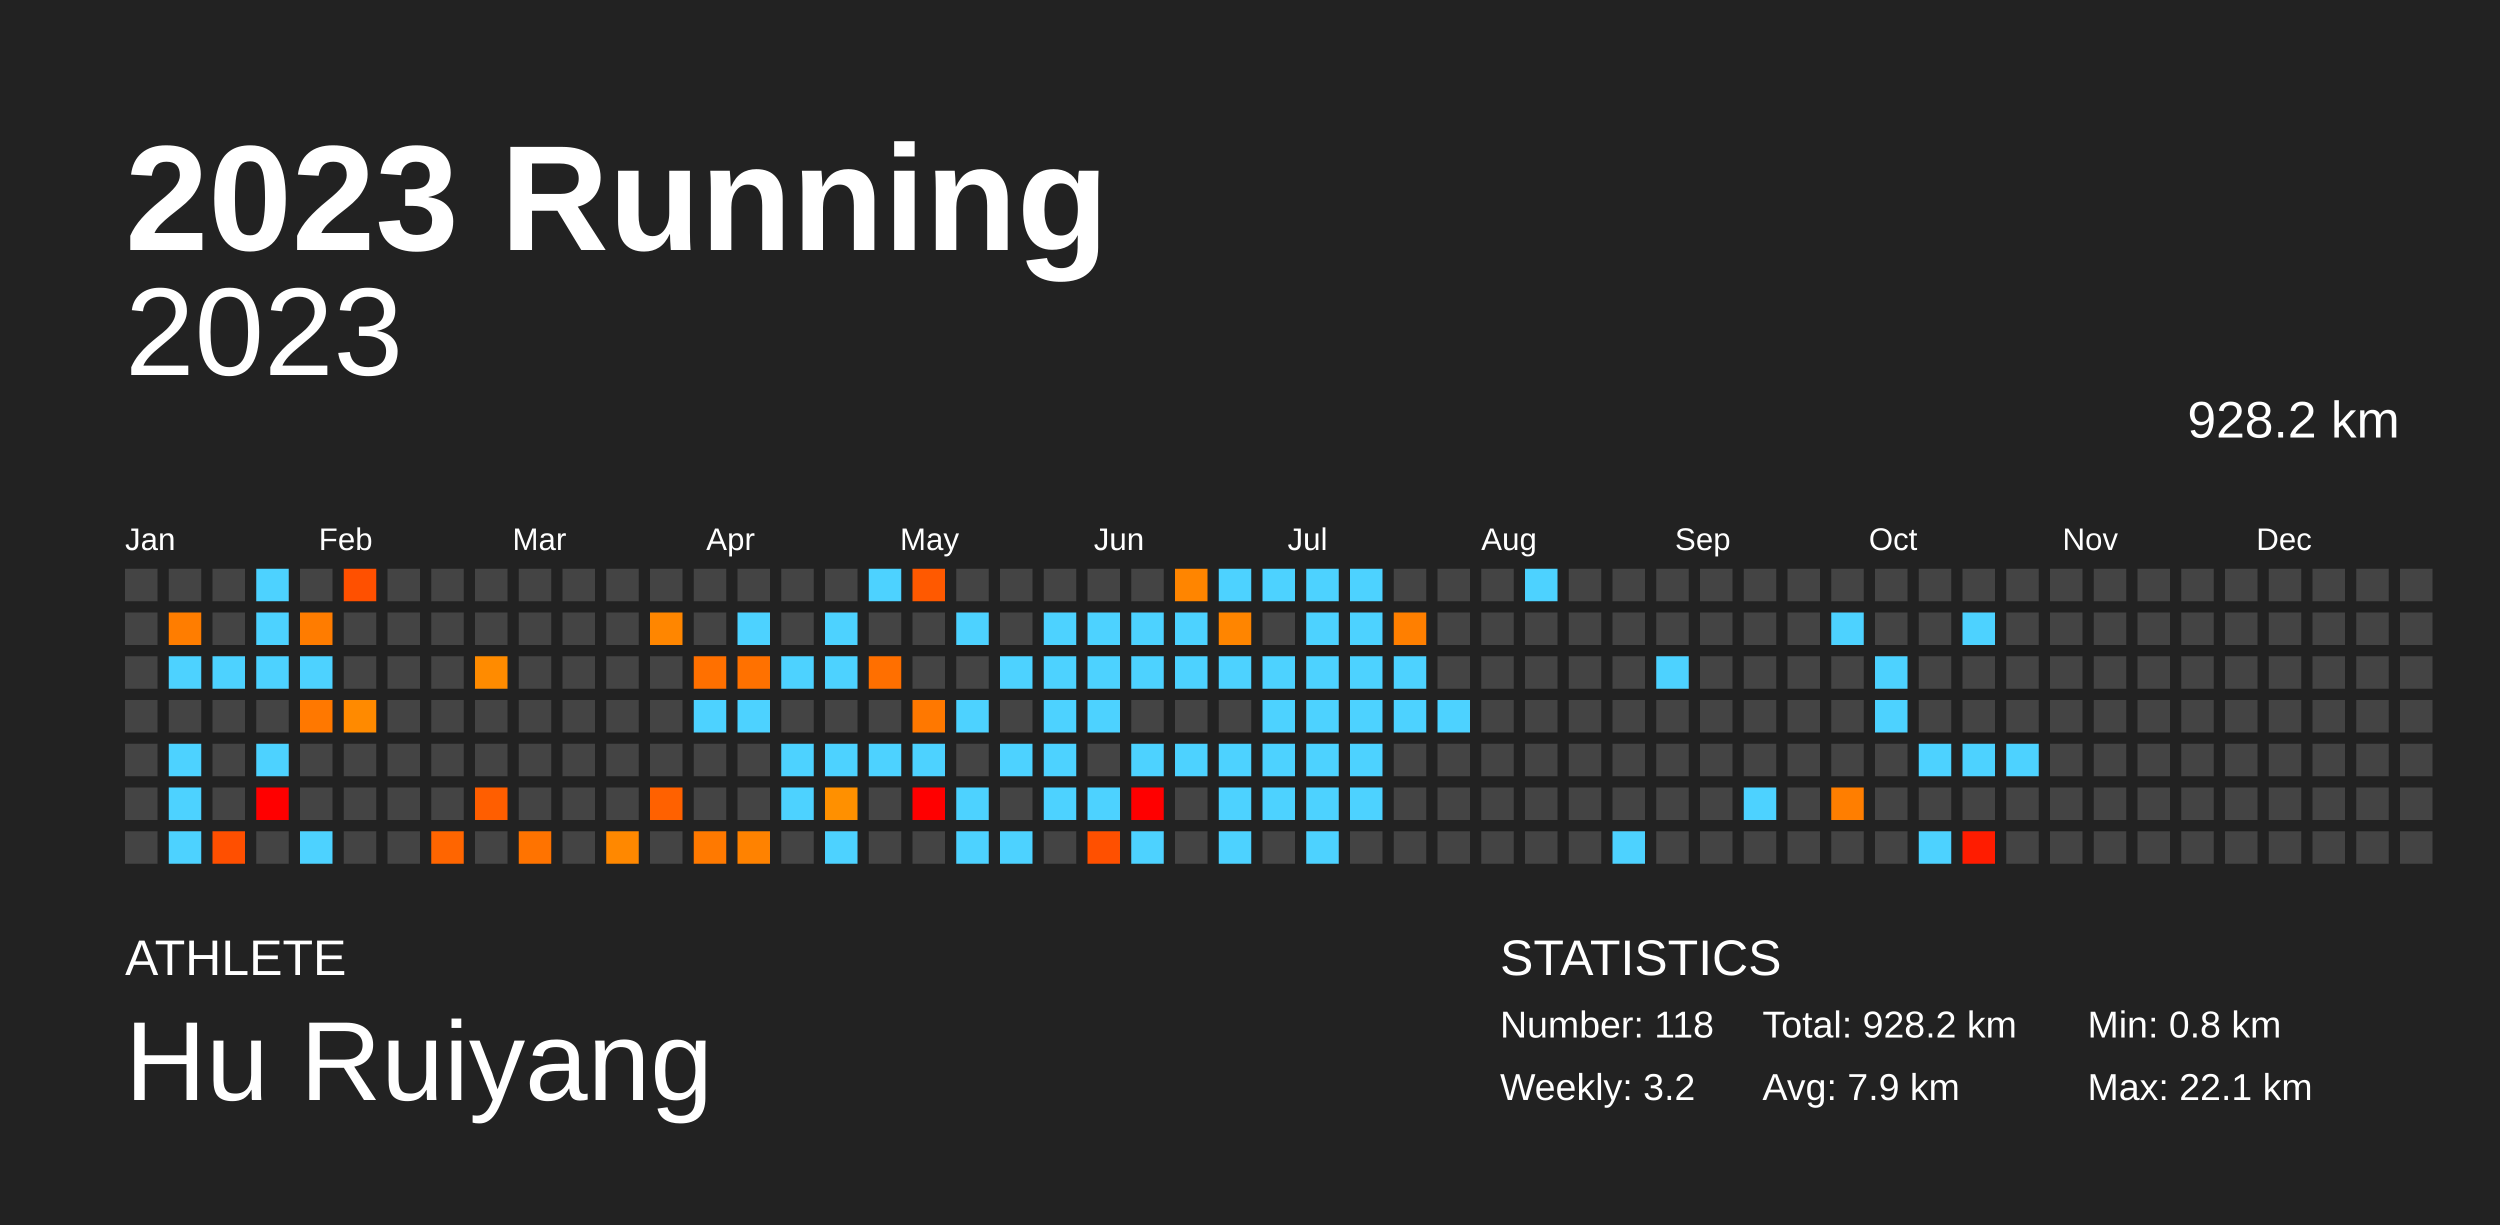
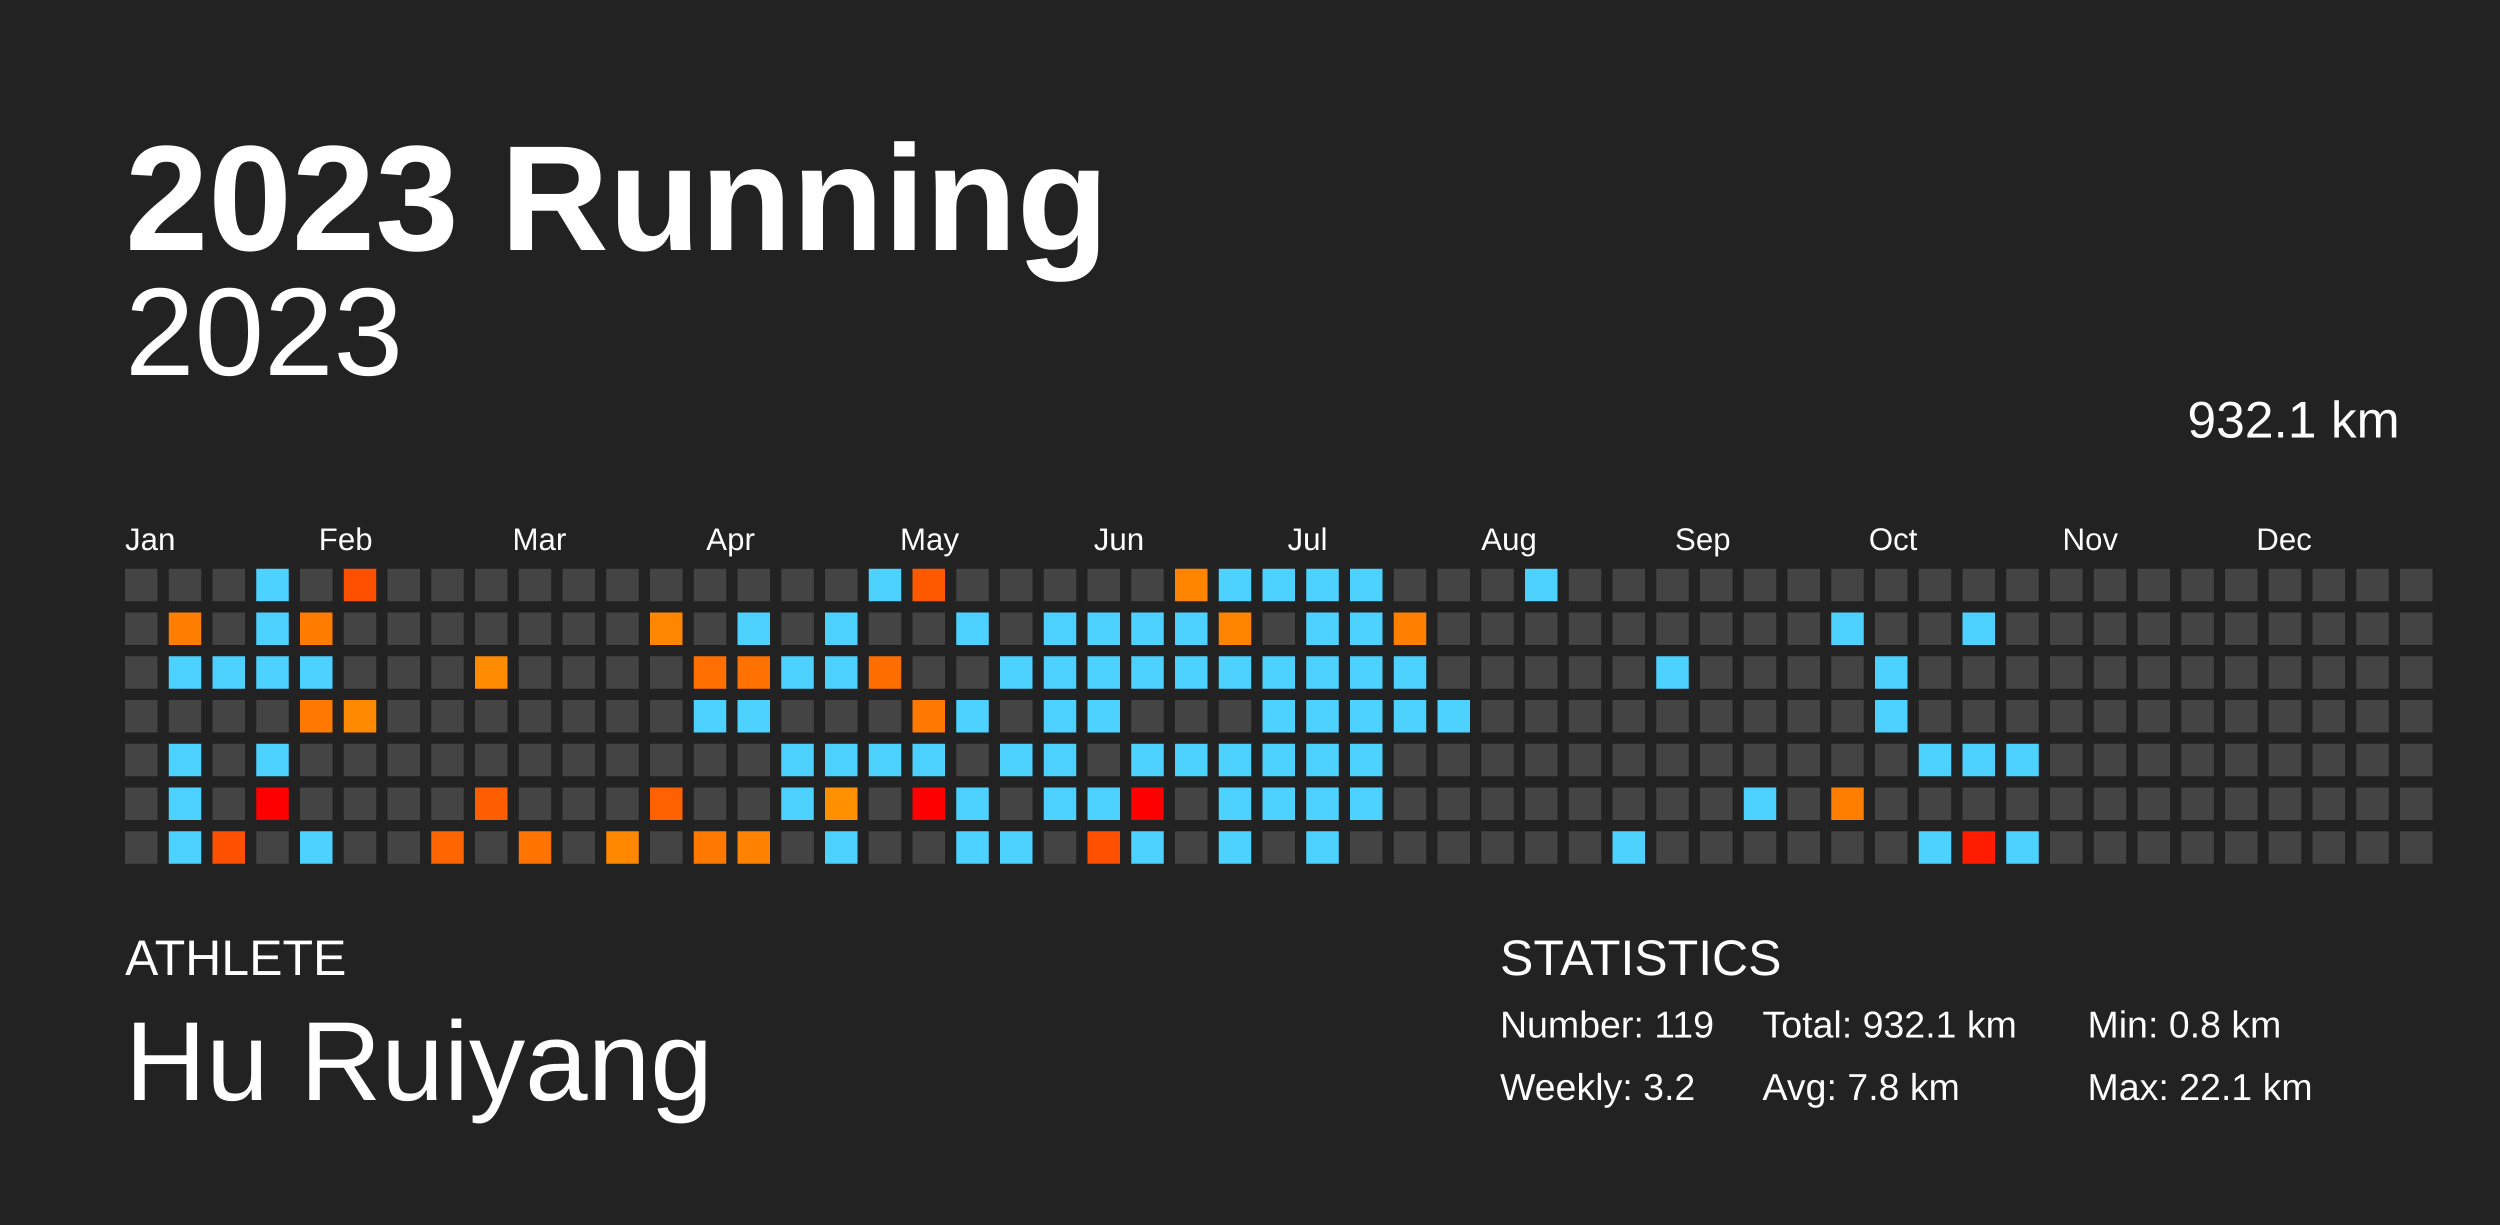
<svg xmlns="http://www.w3.org/2000/svg" baseProfile="full" height="98mm" version="1.1" viewBox="0,0,200,98" width="200mm">
  <defs />
  <rect fill="#222222" height="98" width="200" x="0" y="0" />
  <text fill="#FFFFFF" style="font-size:12px; font-family:Arial; font-weight:bold;" x="10" y="20">2023 Running</text>
  <text fill="#FFFFFF" style="font-size:4px; font-family:Arial" x="10" y="78">ATHLETE</text>
  <text fill="#FFFFFF" style="font-size:9px; font-family:Arial" x="10" y="88">Hu Ruiyang</text>
  <text fill="#FFFFFF" style="font-size:4px; font-family:Arial" x="120" y="78">STATISTICS</text>
-   <text fill="#FFFFFF" style="font-size:3px; font-family:Arial" x="120" y="83">Number: 118</text>
+   <text fill="#FFFFFF" style="font-size:3px; font-family:Arial" x="120" y="83">Number: 119</text>
  <text fill="#FFFFFF" style="font-size:3px; font-family:Arial" x="120" y="88">Weekly: 3.2</text>
-   <text fill="#FFFFFF" style="font-size:3px; font-family:Arial" x="141" y="83">Total: 928.2 km</text>
-   <text fill="#FFFFFF" style="font-size:3px; font-family:Arial" x="141" y="88">Avg: 7.9 km</text>
+   <text fill="#FFFFFF" style="font-size:3px; font-family:Arial" x="141" y="83">Total: 932.1 km</text>
+   <text fill="#FFFFFF" style="font-size:3px; font-family:Arial" x="141" y="88">Avg: 7.8 km</text>
  <text fill="#FFFFFF" style="font-size:3px; font-family:Arial" x="167" y="83">Min: 0.8 km</text>
  <text fill="#FFFFFF" style="font-size:3px; font-family:Arial" x="167" y="88">Max: 22.1 km</text>
  <text alignment-baseline="hanging" fill="#FFFFFF" style="font-size:10.0px; font-family:Arial;" x="10" y="30">2023</text>
-   <text alignment-baseline="hanging" fill="#FFFFFF" style="font-size:4.125px; font-family:Arial;" x="175" y="35">928.2 km</text>
+   <text alignment-baseline="hanging" fill="#FFFFFF" style="font-size:4.125px; font-family:Arial;" x="175" y="35">932.1 km</text>
  <text fill="#FFFFFF" style="font-size:2.5px; font-family:Arial" x="10.0" y="44">Jan</text>
  <text fill="#FFFFFF" style="font-size:2.5px; font-family:Arial" x="25.5" y="44">Feb</text>
  <text fill="#FFFFFF" style="font-size:2.5px; font-family:Arial" x="41.0" y="44">Mar</text>
  <text fill="#FFFFFF" style="font-size:2.5px; font-family:Arial" x="56.5" y="44">Apr</text>
  <text fill="#FFFFFF" style="font-size:2.5px; font-family:Arial" x="72.0" y="44">May</text>
  <text fill="#FFFFFF" style="font-size:2.5px; font-family:Arial" x="87.5" y="44">Jun</text>
  <text fill="#FFFFFF" style="font-size:2.5px; font-family:Arial" x="103.0" y="44">Jul</text>
  <text fill="#FFFFFF" style="font-size:2.5px; font-family:Arial" x="118.5" y="44">Aug</text>
  <text fill="#FFFFFF" style="font-size:2.5px; font-family:Arial" x="134.0" y="44">Sep</text>
  <text fill="#FFFFFF" style="font-size:2.5px; font-family:Arial" x="149.5" y="44">Oct</text>
  <text fill="#FFFFFF" style="font-size:2.5px; font-family:Arial" x="165.0" y="44">Nov</text>
  <text fill="#FFFFFF" style="font-size:2.5px; font-family:Arial" x="180.5" y="44">Dec</text>
  <rect fill="#444444" height="2.6" width="2.6" x="10.0" y="45.5" />
  <rect fill="#444444" height="2.6" width="2.6" x="10.0" y="49.0" />
  <rect fill="#444444" height="2.6" width="2.6" x="10.0" y="52.5" />
  <rect fill="#444444" height="2.6" width="2.6" x="10.0" y="56.0" />
  <rect fill="#444444" height="2.6" width="2.6" x="10.0" y="59.5" />
  <rect fill="#444444" height="2.6" width="2.6" x="10.0" y="63.0" />
  <rect fill="#444444" height="2.6" width="2.6" x="10.0" y="66.5" />
  <rect fill="#444444" height="2.6" width="2.6" x="13.5" y="45.5" />
  <rect fill="#ff7d00" height="2.6" width="2.6" x="13.5" y="49.0" />
  <rect fill="#4dd2ff" height="2.6" width="2.6" x="13.5" y="52.5" />
  <rect fill="#444444" height="2.6" width="2.6" x="13.5" y="56.0" />
  <rect fill="#4dd2ff" height="2.6" width="2.6" x="13.5" y="59.5" />
  <rect fill="#4dd2ff" height="2.6" width="2.6" x="13.5" y="63.0" />
  <rect fill="#4dd2ff" height="2.6" width="2.6" x="13.5" y="66.5" />
  <rect fill="#444444" height="2.6" width="2.6" x="17.0" y="45.5" />
  <rect fill="#444444" height="2.6" width="2.6" x="17.0" y="49.0" />
  <rect fill="#4dd2ff" height="2.6" width="2.6" x="17.0" y="52.5" />
  <rect fill="#444444" height="2.6" width="2.6" x="17.0" y="56.0" />
  <rect fill="#444444" height="2.6" width="2.6" x="17.0" y="59.5" />
  <rect fill="#444444" height="2.6" width="2.6" x="17.0" y="63.0" />
  <rect fill="#ff4f00" height="2.6" width="2.6" x="17.0" y="66.5" />
  <rect fill="#4dd2ff" height="2.6" width="2.6" x="20.5" y="45.5" />
  <rect fill="#4dd2ff" height="2.6" width="2.6" x="20.5" y="49.0" />
  <rect fill="#4dd2ff" height="2.6" width="2.6" x="20.5" y="52.5" />
  <rect fill="#444444" height="2.6" width="2.6" x="20.5" y="56.0" />
  <rect fill="#4dd2ff" height="2.6" width="2.6" x="20.5" y="59.5" />
  <rect fill="red" height="2.6" width="2.6" x="20.5" y="63.0" />
  <rect fill="#444444" height="2.6" width="2.6" x="20.5" y="66.5" />
  <rect fill="#444444" height="2.6" width="2.6" x="24.0" y="45.5" />
  <rect fill="#ff7c00" height="2.6" width="2.6" x="24.0" y="49.0" />
  <rect fill="#4dd2ff" height="2.6" width="2.6" x="24.0" y="52.5" />
  <rect fill="#ff7800" height="2.6" width="2.6" x="24.0" y="56.0" />
  <rect fill="#444444" height="2.6" width="2.6" x="24.0" y="59.5" />
  <rect fill="#444444" height="2.6" width="2.6" x="24.0" y="63.0" />
  <rect fill="#4dd2ff" height="2.6" width="2.6" x="24.0" y="66.5" />
  <rect fill="#ff5000" height="2.6" width="2.6" x="27.5" y="45.5" />
  <rect fill="#444444" height="2.6" width="2.6" x="27.5" y="49.0" />
  <rect fill="#444444" height="2.6" width="2.6" x="27.5" y="52.5" />
  <rect fill="#ff8a00" height="2.6" width="2.6" x="27.5" y="56.0" />
  <rect fill="#444444" height="2.6" width="2.6" x="27.5" y="59.5" />
  <rect fill="#444444" height="2.6" width="2.6" x="27.5" y="63.0" />
  <rect fill="#444444" height="2.6" width="2.6" x="27.5" y="66.5" />
  <rect fill="#444444" height="2.6" width="2.6" x="31.0" y="45.5" />
  <rect fill="#444444" height="2.6" width="2.6" x="31.0" y="49.0" />
  <rect fill="#444444" height="2.6" width="2.6" x="31.0" y="52.5" />
  <rect fill="#444444" height="2.6" width="2.6" x="31.0" y="56.0" />
  <rect fill="#444444" height="2.6" width="2.6" x="31.0" y="59.5" />
  <rect fill="#444444" height="2.6" width="2.6" x="31.0" y="63.0" />
  <rect fill="#444444" height="2.6" width="2.6" x="31.0" y="66.5" />
  <rect fill="#444444" height="2.6" width="2.6" x="34.5" y="45.5" />
  <rect fill="#444444" height="2.6" width="2.6" x="34.5" y="49.0" />
  <rect fill="#444444" height="2.6" width="2.6" x="34.5" y="52.5" />
  <rect fill="#444444" height="2.6" width="2.6" x="34.5" y="56.0" />
  <rect fill="#444444" height="2.6" width="2.6" x="34.5" y="59.5" />
  <rect fill="#444444" height="2.6" width="2.6" x="34.5" y="63.0" />
  <rect fill="#ff6500" height="2.6" width="2.6" x="34.5" y="66.5" />
  <rect fill="#444444" height="2.6" width="2.6" x="38.0" y="45.5" />
  <rect fill="#444444" height="2.6" width="2.6" x="38.0" y="49.0" />
  <rect fill="#ff8b00" height="2.6" width="2.6" x="38.0" y="52.5" />
  <rect fill="#444444" height="2.6" width="2.6" x="38.0" y="56.0" />
  <rect fill="#444444" height="2.6" width="2.6" x="38.0" y="59.5" />
  <rect fill="#ff5e00" height="2.6" width="2.6" x="38.0" y="63.0" />
  <rect fill="#444444" height="2.6" width="2.6" x="38.0" y="66.5" />
  <rect fill="#444444" height="2.6" width="2.6" x="41.5" y="45.5" />
  <rect fill="#444444" height="2.6" width="2.6" x="41.5" y="49.0" />
  <rect fill="#444444" height="2.6" width="2.6" x="41.5" y="52.5" />
  <rect fill="#444444" height="2.6" width="2.6" x="41.5" y="56.0" />
  <rect fill="#444444" height="2.6" width="2.6" x="41.5" y="59.5" />
  <rect fill="#444444" height="2.6" width="2.6" x="41.5" y="63.0" />
  <rect fill="#ff7300" height="2.6" width="2.6" x="41.5" y="66.5" />
  <rect fill="#444444" height="2.6" width="2.6" x="45.0" y="45.5" />
  <rect fill="#444444" height="2.6" width="2.6" x="45.0" y="49.0" />
  <rect fill="#444444" height="2.6" width="2.6" x="45.0" y="52.5" />
  <rect fill="#444444" height="2.6" width="2.6" x="45.0" y="56.0" />
  <rect fill="#444444" height="2.6" width="2.6" x="45.0" y="59.5" />
  <rect fill="#444444" height="2.6" width="2.6" x="45.0" y="63.0" />
  <rect fill="#444444" height="2.6" width="2.6" x="45.0" y="66.5" />
  <rect fill="#444444" height="2.6" width="2.6" x="48.5" y="45.5" />
  <rect fill="#444444" height="2.6" width="2.6" x="48.5" y="49.0" />
  <rect fill="#444444" height="2.6" width="2.6" x="48.5" y="52.5" />
  <rect fill="#444444" height="2.6" width="2.6" x="48.5" y="56.0" />
  <rect fill="#444444" height="2.6" width="2.6" x="48.5" y="59.5" />
  <rect fill="#444444" height="2.6" width="2.6" x="48.5" y="63.0" />
  <rect fill="#ff8800" height="2.6" width="2.6" x="48.5" y="66.5" />
  <rect fill="#444444" height="2.6" width="2.6" x="52.0" y="45.5" />
  <rect fill="#ff8600" height="2.6" width="2.6" x="52.0" y="49.0" />
  <rect fill="#444444" height="2.6" width="2.6" x="52.0" y="52.5" />
  <rect fill="#444444" height="2.6" width="2.6" x="52.0" y="56.0" />
  <rect fill="#444444" height="2.6" width="2.6" x="52.0" y="59.5" />
  <rect fill="#ff6100" height="2.6" width="2.6" x="52.0" y="63.0" />
  <rect fill="#444444" height="2.6" width="2.6" x="52.0" y="66.5" />
  <rect fill="#444444" height="2.6" width="2.6" x="55.5" y="45.5" />
  <rect fill="#444444" height="2.6" width="2.6" x="55.5" y="49.0" />
  <rect fill="#ff7000" height="2.6" width="2.6" x="55.5" y="52.5" />
  <rect fill="#4dd2ff" height="2.6" width="2.6" x="55.5" y="56.0" />
  <rect fill="#444444" height="2.6" width="2.6" x="55.5" y="59.5" />
  <rect fill="#444444" height="2.6" width="2.6" x="55.5" y="63.0" />
  <rect fill="#ff7900" height="2.6" width="2.6" x="55.5" y="66.5" />
  <rect fill="#444444" height="2.6" width="2.6" x="59.0" y="45.5" />
  <rect fill="#4dd2ff" height="2.6" width="2.6" x="59.0" y="49.0" />
  <rect fill="#ff7100" height="2.6" width="2.6" x="59.0" y="52.5" />
  <rect fill="#4dd2ff" height="2.6" width="2.6" x="59.0" y="56.0" />
  <rect fill="#444444" height="2.6" width="2.6" x="59.0" y="59.5" />
  <rect fill="#444444" height="2.6" width="2.6" x="59.0" y="63.0" />
  <rect fill="#ff8200" height="2.6" width="2.6" x="59.0" y="66.5" />
  <rect fill="#444444" height="2.6" width="2.6" x="62.5" y="45.5" />
  <rect fill="#444444" height="2.6" width="2.6" x="62.5" y="49.0" />
  <rect fill="#4dd2ff" height="2.6" width="2.6" x="62.5" y="52.5" />
  <rect fill="#444444" height="2.6" width="2.6" x="62.5" y="56.0" />
  <rect fill="#4dd2ff" height="2.6" width="2.6" x="62.5" y="59.5" />
  <rect fill="#4dd2ff" height="2.6" width="2.6" x="62.5" y="63.0" />
  <rect fill="#444444" height="2.6" width="2.6" x="62.5" y="66.5" />
  <rect fill="#444444" height="2.6" width="2.6" x="66.0" y="45.5" />
  <rect fill="#4dd2ff" height="2.6" width="2.6" x="66.0" y="49.0" />
  <rect fill="#4dd2ff" height="2.6" width="2.6" x="66.0" y="52.5" />
  <rect fill="#444444" height="2.6" width="2.6" x="66.0" y="56.0" />
  <rect fill="#4dd2ff" height="2.6" width="2.6" x="66.0" y="59.5" />
  <rect fill="#ff9000" height="2.6" width="2.6" x="66.0" y="63.0" />
  <rect fill="#4dd2ff" height="2.6" width="2.6" x="66.0" y="66.5" />
  <rect fill="#4dd2ff" height="2.6" width="2.6" x="69.5" y="45.5" />
  <rect fill="#444444" height="2.6" width="2.6" x="69.5" y="49.0" />
  <rect fill="#ff6f00" height="2.6" width="2.6" x="69.5" y="52.5" />
  <rect fill="#444444" height="2.6" width="2.6" x="69.5" y="56.0" />
  <rect fill="#4dd2ff" height="2.6" width="2.6" x="69.5" y="59.5" />
  <rect fill="#444444" height="2.6" width="2.6" x="69.5" y="63.0" />
  <rect fill="#444444" height="2.6" width="2.6" x="69.5" y="66.5" />
  <rect fill="#ff5900" height="2.6" width="2.6" x="73.0" y="45.5" />
  <rect fill="#444444" height="2.6" width="2.6" x="73.0" y="49.0" />
  <rect fill="#444444" height="2.6" width="2.6" x="73.0" y="52.5" />
  <rect fill="#ff7800" height="2.6" width="2.6" x="73.0" y="56.0" />
  <rect fill="#4dd2ff" height="2.6" width="2.6" x="73.0" y="59.5" />
  <rect fill="red" height="2.6" width="2.6" x="73.0" y="63.0" />
  <rect fill="#444444" height="2.6" width="2.6" x="73.0" y="66.5" />
  <rect fill="#444444" height="2.6" width="2.6" x="76.5" y="45.5" />
  <rect fill="#4dd2ff" height="2.6" width="2.6" x="76.5" y="49.0" />
  <rect fill="#444444" height="2.6" width="2.6" x="76.5" y="52.5" />
  <rect fill="#4dd2ff" height="2.6" width="2.6" x="76.5" y="56.0" />
  <rect fill="#444444" height="2.6" width="2.6" x="76.5" y="59.5" />
  <rect fill="#4dd2ff" height="2.6" width="2.6" x="76.5" y="63.0" />
  <rect fill="#4dd2ff" height="2.6" width="2.6" x="76.5" y="66.5" />
  <rect fill="#444444" height="2.6" width="2.6" x="80.0" y="45.5" />
  <rect fill="#444444" height="2.6" width="2.6" x="80.0" y="49.0" />
  <rect fill="#4dd2ff" height="2.6" width="2.6" x="80.0" y="52.5" />
  <rect fill="#444444" height="2.6" width="2.6" x="80.0" y="56.0" />
  <rect fill="#4dd2ff" height="2.6" width="2.6" x="80.0" y="59.5" />
  <rect fill="#444444" height="2.6" width="2.6" x="80.0" y="63.0" />
  <rect fill="#4dd2ff" height="2.6" width="2.6" x="80.0" y="66.5" />
  <rect fill="#444444" height="2.6" width="2.6" x="83.5" y="45.5" />
  <rect fill="#4dd2ff" height="2.6" width="2.6" x="83.5" y="49.0" />
  <rect fill="#4dd2ff" height="2.6" width="2.6" x="83.5" y="52.5" />
  <rect fill="#4dd2ff" height="2.6" width="2.6" x="83.5" y="56.0" />
  <rect fill="#4dd2ff" height="2.6" width="2.6" x="83.5" y="59.5" />
  <rect fill="#4dd2ff" height="2.6" width="2.6" x="83.5" y="63.0" />
  <rect fill="#444444" height="2.6" width="2.6" x="83.5" y="66.5" />
  <rect fill="#444444" height="2.6" width="2.6" x="87.0" y="45.5" />
  <rect fill="#4dd2ff" height="2.6" width="2.6" x="87.0" y="49.0" />
  <rect fill="#4dd2ff" height="2.6" width="2.6" x="87.0" y="52.5" />
  <rect fill="#4dd2ff" height="2.6" width="2.6" x="87.0" y="56.0" />
  <rect fill="#444444" height="2.6" width="2.6" x="87.0" y="59.5" />
  <rect fill="#4dd2ff" height="2.6" width="2.6" x="87.0" y="63.0" />
  <rect fill="#ff5000" height="2.6" width="2.6" x="87.0" y="66.5" />
  <rect fill="#444444" height="2.6" width="2.6" x="90.5" y="45.5" />
  <rect fill="#4dd2ff" height="2.6" width="2.6" x="90.5" y="49.0" />
  <rect fill="#4dd2ff" height="2.6" width="2.6" x="90.5" y="52.5" />
  <rect fill="#444444" height="2.6" width="2.6" x="90.5" y="56.0" />
  <rect fill="#4dd2ff" height="2.6" width="2.6" x="90.5" y="59.5" />
  <rect fill="red" height="2.6" width="2.6" x="90.5" y="63.0" />
  <rect fill="#4dd2ff" height="2.6" width="2.6" x="90.5" y="66.5" />
  <rect fill="#ff8500" height="2.6" width="2.6" x="94.0" y="45.5" />
  <rect fill="#4dd2ff" height="2.6" width="2.6" x="94.0" y="49.0" />
  <rect fill="#4dd2ff" height="2.6" width="2.6" x="94.0" y="52.5" />
  <rect fill="#444444" height="2.6" width="2.6" x="94.0" y="56.0" />
  <rect fill="#4dd2ff" height="2.6" width="2.6" x="94.0" y="59.5" />
  <rect fill="#444444" height="2.6" width="2.6" x="94.0" y="63.0" />
  <rect fill="#444444" height="2.6" width="2.6" x="94.0" y="66.5" />
  <rect fill="#4dd2ff" height="2.6" width="2.6" x="97.5" y="45.5" />
  <rect fill="#ff8500" height="2.6" width="2.6" x="97.5" y="49.0" />
  <rect fill="#4dd2ff" height="2.6" width="2.6" x="97.5" y="52.5" />
  <rect fill="#444444" height="2.6" width="2.6" x="97.5" y="56.0" />
  <rect fill="#4dd2ff" height="2.6" width="2.6" x="97.5" y="59.5" />
  <rect fill="#4dd2ff" height="2.6" width="2.6" x="97.5" y="63.0" />
  <rect fill="#4dd2ff" height="2.6" width="2.6" x="97.5" y="66.5" />
  <rect fill="#4dd2ff" height="2.6" width="2.6" x="101.0" y="45.5" />
  <rect fill="#444444" height="2.6" width="2.6" x="101.0" y="49.0" />
  <rect fill="#4dd2ff" height="2.6" width="2.6" x="101.0" y="52.5" />
  <rect fill="#4dd2ff" height="2.6" width="2.6" x="101.0" y="56.0" />
  <rect fill="#4dd2ff" height="2.6" width="2.6" x="101.0" y="59.5" />
  <rect fill="#4dd2ff" height="2.6" width="2.6" x="101.0" y="63.0" />
  <rect fill="#444444" height="2.6" width="2.6" x="101.0" y="66.5" />
  <rect fill="#4dd2ff" height="2.6" width="2.6" x="104.5" y="45.5" />
  <rect fill="#4dd2ff" height="2.6" width="2.6" x="104.5" y="49.0" />
  <rect fill="#4dd2ff" height="2.6" width="2.6" x="104.5" y="52.5" />
  <rect fill="#4dd2ff" height="2.6" width="2.6" x="104.5" y="56.0" />
  <rect fill="#4dd2ff" height="2.6" width="2.6" x="104.5" y="59.5" />
  <rect fill="#4dd2ff" height="2.6" width="2.6" x="104.5" y="63.0" />
  <rect fill="#4dd2ff" height="2.6" width="2.6" x="104.5" y="66.5" />
  <rect fill="#4dd2ff" height="2.6" width="2.6" x="108.0" y="45.5" />
  <rect fill="#4dd2ff" height="2.6" width="2.6" x="108.0" y="49.0" />
  <rect fill="#4dd2ff" height="2.6" width="2.6" x="108.0" y="52.5" />
  <rect fill="#4dd2ff" height="2.6" width="2.6" x="108.0" y="56.0" />
  <rect fill="#4dd2ff" height="2.6" width="2.6" x="108.0" y="59.5" />
  <rect fill="#4dd2ff" height="2.6" width="2.6" x="108.0" y="63.0" />
  <rect fill="#444444" height="2.6" width="2.6" x="108.0" y="66.5" />
  <rect fill="#444444" height="2.6" width="2.6" x="111.5" y="45.5" />
  <rect fill="#ff7f00" height="2.6" width="2.6" x="111.5" y="49.0" />
  <rect fill="#4dd2ff" height="2.6" width="2.6" x="111.5" y="52.5" />
  <rect fill="#4dd2ff" height="2.6" width="2.6" x="111.5" y="56.0" />
  <rect fill="#444444" height="2.6" width="2.6" x="111.5" y="59.5" />
  <rect fill="#444444" height="2.6" width="2.6" x="111.5" y="63.0" />
  <rect fill="#444444" height="2.6" width="2.6" x="111.5" y="66.5" />
  <rect fill="#444444" height="2.6" width="2.6" x="115.0" y="45.5" />
  <rect fill="#444444" height="2.6" width="2.6" x="115.0" y="49.0" />
  <rect fill="#444444" height="2.6" width="2.6" x="115.0" y="52.5" />
  <rect fill="#4dd2ff" height="2.6" width="2.6" x="115.0" y="56.0" />
  <rect fill="#444444" height="2.6" width="2.6" x="115.0" y="59.5" />
  <rect fill="#444444" height="2.6" width="2.6" x="115.0" y="63.0" />
  <rect fill="#444444" height="2.6" width="2.6" x="115.0" y="66.5" />
  <rect fill="#444444" height="2.6" width="2.6" x="118.5" y="45.5" />
  <rect fill="#444444" height="2.6" width="2.6" x="118.5" y="49.0" />
  <rect fill="#444444" height="2.6" width="2.6" x="118.5" y="52.5" />
  <rect fill="#444444" height="2.6" width="2.6" x="118.5" y="56.0" />
  <rect fill="#444444" height="2.6" width="2.6" x="118.5" y="59.5" />
  <rect fill="#444444" height="2.6" width="2.6" x="118.5" y="63.0" />
  <rect fill="#444444" height="2.6" width="2.6" x="118.5" y="66.5" />
  <rect fill="#4dd2ff" height="2.6" width="2.6" x="122.0" y="45.5" />
  <rect fill="#444444" height="2.6" width="2.6" x="122.0" y="49.0" />
  <rect fill="#444444" height="2.6" width="2.6" x="122.0" y="52.5" />
  <rect fill="#444444" height="2.6" width="2.6" x="122.0" y="56.0" />
  <rect fill="#444444" height="2.6" width="2.6" x="122.0" y="59.5" />
  <rect fill="#444444" height="2.6" width="2.6" x="122.0" y="63.0" />
  <rect fill="#444444" height="2.6" width="2.6" x="122.0" y="66.5" />
  <rect fill="#444444" height="2.6" width="2.6" x="125.5" y="45.5" />
  <rect fill="#444444" height="2.6" width="2.6" x="125.5" y="49.0" />
  <rect fill="#444444" height="2.6" width="2.6" x="125.5" y="52.5" />
  <rect fill="#444444" height="2.6" width="2.6" x="125.5" y="56.0" />
  <rect fill="#444444" height="2.6" width="2.6" x="125.5" y="59.5" />
  <rect fill="#444444" height="2.6" width="2.6" x="125.5" y="63.0" />
  <rect fill="#444444" height="2.6" width="2.6" x="125.5" y="66.5" />
  <rect fill="#444444" height="2.6" width="2.6" x="129.0" y="45.5" />
  <rect fill="#444444" height="2.6" width="2.6" x="129.0" y="49.0" />
  <rect fill="#444444" height="2.6" width="2.6" x="129.0" y="52.5" />
  <rect fill="#444444" height="2.6" width="2.6" x="129.0" y="56.0" />
  <rect fill="#444444" height="2.6" width="2.6" x="129.0" y="59.5" />
  <rect fill="#444444" height="2.6" width="2.6" x="129.0" y="63.0" />
  <rect fill="#4dd2ff" height="2.6" width="2.6" x="129.0" y="66.5" />
  <rect fill="#444444" height="2.6" width="2.6" x="132.5" y="45.5" />
  <rect fill="#444444" height="2.6" width="2.6" x="132.5" y="49.0" />
  <rect fill="#4dd2ff" height="2.6" width="2.6" x="132.5" y="52.5" />
  <rect fill="#444444" height="2.6" width="2.6" x="132.5" y="56.0" />
  <rect fill="#444444" height="2.6" width="2.6" x="132.5" y="59.5" />
  <rect fill="#444444" height="2.6" width="2.6" x="132.5" y="63.0" />
  <rect fill="#444444" height="2.6" width="2.6" x="132.5" y="66.5" />
  <rect fill="#444444" height="2.6" width="2.6" x="136.0" y="45.5" />
  <rect fill="#444444" height="2.6" width="2.6" x="136.0" y="49.0" />
  <rect fill="#444444" height="2.6" width="2.6" x="136.0" y="52.5" />
  <rect fill="#444444" height="2.6" width="2.6" x="136.0" y="56.0" />
  <rect fill="#444444" height="2.6" width="2.6" x="136.0" y="59.5" />
  <rect fill="#444444" height="2.6" width="2.6" x="136.0" y="63.0" />
  <rect fill="#444444" height="2.6" width="2.6" x="136.0" y="66.5" />
  <rect fill="#444444" height="2.6" width="2.6" x="139.5" y="45.5" />
  <rect fill="#444444" height="2.6" width="2.6" x="139.5" y="49.0" />
  <rect fill="#444444" height="2.6" width="2.6" x="139.5" y="52.5" />
  <rect fill="#444444" height="2.6" width="2.6" x="139.5" y="56.0" />
  <rect fill="#444444" height="2.6" width="2.6" x="139.5" y="59.5" />
  <rect fill="#4dd2ff" height="2.6" width="2.6" x="139.5" y="63.0" />
  <rect fill="#444444" height="2.6" width="2.6" x="139.5" y="66.5" />
  <rect fill="#444444" height="2.6" width="2.6" x="143.0" y="45.5" />
  <rect fill="#444444" height="2.6" width="2.6" x="143.0" y="49.0" />
  <rect fill="#444444" height="2.6" width="2.6" x="143.0" y="52.5" />
  <rect fill="#444444" height="2.6" width="2.6" x="143.0" y="56.0" />
  <rect fill="#444444" height="2.6" width="2.6" x="143.0" y="59.5" />
  <rect fill="#444444" height="2.6" width="2.6" x="143.0" y="63.0" />
  <rect fill="#444444" height="2.6" width="2.6" x="143.0" y="66.5" />
  <rect fill="#444444" height="2.6" width="2.6" x="146.5" y="45.5" />
  <rect fill="#4dd2ff" height="2.6" width="2.6" x="146.5" y="49.0" />
  <rect fill="#444444" height="2.6" width="2.6" x="146.5" y="52.5" />
  <rect fill="#444444" height="2.6" width="2.6" x="146.5" y="56.0" />
  <rect fill="#444444" height="2.6" width="2.6" x="146.5" y="59.5" />
  <rect fill="#ff7e00" height="2.6" width="2.6" x="146.5" y="63.0" />
  <rect fill="#444444" height="2.6" width="2.6" x="146.5" y="66.5" />
  <rect fill="#444444" height="2.6" width="2.6" x="150.0" y="45.5" />
  <rect fill="#444444" height="2.6" width="2.6" x="150.0" y="49.0" />
  <rect fill="#4dd2ff" height="2.6" width="2.6" x="150.0" y="52.5" />
  <rect fill="#4dd2ff" height="2.6" width="2.6" x="150.0" y="56.0" />
  <rect fill="#444444" height="2.6" width="2.6" x="150.0" y="59.5" />
  <rect fill="#444444" height="2.6" width="2.6" x="150.0" y="63.0" />
  <rect fill="#444444" height="2.6" width="2.6" x="150.0" y="66.5" />
  <rect fill="#444444" height="2.6" width="2.6" x="153.5" y="45.5" />
  <rect fill="#444444" height="2.6" width="2.6" x="153.5" y="49.0" />
  <rect fill="#444444" height="2.6" width="2.6" x="153.5" y="52.5" />
  <rect fill="#444444" height="2.6" width="2.6" x="153.5" y="56.0" />
  <rect fill="#4dd2ff" height="2.6" width="2.6" x="153.5" y="59.5" />
  <rect fill="#444444" height="2.6" width="2.6" x="153.5" y="63.0" />
  <rect fill="#4dd2ff" height="2.6" width="2.6" x="153.5" y="66.5" />
  <rect fill="#444444" height="2.6" width="2.6" x="157.0" y="45.5" />
  <rect fill="#4dd2ff" height="2.6" width="2.6" x="157.0" y="49.0" />
  <rect fill="#444444" height="2.6" width="2.6" x="157.0" y="52.5" />
  <rect fill="#444444" height="2.6" width="2.6" x="157.0" y="56.0" />
  <rect fill="#4dd2ff" height="2.6" width="2.6" x="157.0" y="59.5" />
  <rect fill="#444444" height="2.6" width="2.6" x="157.0" y="63.0" />
  <rect fill="#ff1c00" height="2.6" width="2.6" x="157.0" y="66.5" />
  <rect fill="#444444" height="2.6" width="2.6" x="160.5" y="45.5" />
  <rect fill="#444444" height="2.6" width="2.6" x="160.5" y="49.0" />
  <rect fill="#444444" height="2.6" width="2.6" x="160.5" y="52.5" />
  <rect fill="#444444" height="2.6" width="2.6" x="160.5" y="56.0" />
  <rect fill="#4dd2ff" height="2.6" width="2.6" x="160.5" y="59.5" />
  <rect fill="#444444" height="2.6" width="2.6" x="160.5" y="63.0" />
-   <rect fill="#444444" height="2.6" width="2.6" x="160.5" y="66.5" />
+   <rect fill="#4dd2ff" height="2.6" width="2.6" x="160.5" y="66.5" />
  <rect fill="#444444" height="2.6" width="2.6" x="164.0" y="45.5" />
  <rect fill="#444444" height="2.6" width="2.6" x="164.0" y="49.0" />
  <rect fill="#444444" height="2.6" width="2.6" x="164.0" y="52.5" />
  <rect fill="#444444" height="2.6" width="2.6" x="164.0" y="56.0" />
  <rect fill="#444444" height="2.6" width="2.6" x="164.0" y="59.5" />
  <rect fill="#444444" height="2.6" width="2.6" x="164.0" y="63.0" />
  <rect fill="#444444" height="2.6" width="2.6" x="164.0" y="66.5" />
  <rect fill="#444444" height="2.6" width="2.6" x="167.5" y="45.5" />
  <rect fill="#444444" height="2.6" width="2.6" x="167.5" y="49.0" />
  <rect fill="#444444" height="2.6" width="2.6" x="167.5" y="52.5" />
  <rect fill="#444444" height="2.6" width="2.6" x="167.5" y="56.0" />
  <rect fill="#444444" height="2.6" width="2.6" x="167.5" y="59.5" />
  <rect fill="#444444" height="2.6" width="2.6" x="167.5" y="63.0" />
  <rect fill="#444444" height="2.6" width="2.6" x="167.5" y="66.5" />
  <rect fill="#444444" height="2.6" width="2.6" x="171.0" y="45.5" />
  <rect fill="#444444" height="2.6" width="2.6" x="171.0" y="49.0" />
  <rect fill="#444444" height="2.6" width="2.6" x="171.0" y="52.5" />
  <rect fill="#444444" height="2.6" width="2.6" x="171.0" y="56.0" />
  <rect fill="#444444" height="2.6" width="2.6" x="171.0" y="59.5" />
  <rect fill="#444444" height="2.6" width="2.6" x="171.0" y="63.0" />
  <rect fill="#444444" height="2.6" width="2.6" x="171.0" y="66.5" />
  <rect fill="#444444" height="2.6" width="2.6" x="174.5" y="45.5" />
  <rect fill="#444444" height="2.6" width="2.6" x="174.5" y="49.0" />
  <rect fill="#444444" height="2.6" width="2.6" x="174.5" y="52.5" />
  <rect fill="#444444" height="2.6" width="2.6" x="174.5" y="56.0" />
  <rect fill="#444444" height="2.6" width="2.6" x="174.5" y="59.5" />
  <rect fill="#444444" height="2.6" width="2.6" x="174.5" y="63.0" />
  <rect fill="#444444" height="2.6" width="2.6" x="174.5" y="66.5" />
  <rect fill="#444444" height="2.6" width="2.6" x="178.0" y="45.5" />
  <rect fill="#444444" height="2.6" width="2.6" x="178.0" y="49.0" />
  <rect fill="#444444" height="2.6" width="2.6" x="178.0" y="52.5" />
  <rect fill="#444444" height="2.6" width="2.6" x="178.0" y="56.0" />
  <rect fill="#444444" height="2.6" width="2.6" x="178.0" y="59.5" />
  <rect fill="#444444" height="2.6" width="2.6" x="178.0" y="63.0" />
  <rect fill="#444444" height="2.6" width="2.6" x="178.0" y="66.5" />
  <rect fill="#444444" height="2.6" width="2.6" x="181.5" y="45.5" />
  <rect fill="#444444" height="2.6" width="2.6" x="181.5" y="49.0" />
  <rect fill="#444444" height="2.6" width="2.6" x="181.5" y="52.5" />
  <rect fill="#444444" height="2.6" width="2.6" x="181.5" y="56.0" />
  <rect fill="#444444" height="2.6" width="2.6" x="181.5" y="59.5" />
  <rect fill="#444444" height="2.6" width="2.6" x="181.5" y="63.0" />
  <rect fill="#444444" height="2.6" width="2.6" x="181.5" y="66.5" />
  <rect fill="#444444" height="2.6" width="2.6" x="185.0" y="45.5" />
  <rect fill="#444444" height="2.6" width="2.6" x="185.0" y="49.0" />
  <rect fill="#444444" height="2.6" width="2.6" x="185.0" y="52.5" />
  <rect fill="#444444" height="2.6" width="2.6" x="185.0" y="56.0" />
  <rect fill="#444444" height="2.6" width="2.6" x="185.0" y="59.5" />
  <rect fill="#444444" height="2.6" width="2.6" x="185.0" y="63.0" />
  <rect fill="#444444" height="2.6" width="2.6" x="185.0" y="66.5" />
  <rect fill="#444444" height="2.6" width="2.6" x="188.5" y="45.5" />
  <rect fill="#444444" height="2.6" width="2.6" x="188.5" y="49.0" />
  <rect fill="#444444" height="2.6" width="2.6" x="188.5" y="52.5" />
  <rect fill="#444444" height="2.6" width="2.6" x="188.5" y="56.0" />
  <rect fill="#444444" height="2.6" width="2.6" x="188.5" y="59.5" />
  <rect fill="#444444" height="2.6" width="2.6" x="188.5" y="63.0" />
  <rect fill="#444444" height="2.6" width="2.6" x="188.5" y="66.5" />
  <rect fill="#444444" height="2.6" width="2.6" x="192.0" y="45.5" />
  <rect fill="#444444" height="2.6" width="2.6" x="192.0" y="49.0" />
  <rect fill="#444444" height="2.6" width="2.6" x="192.0" y="52.5" />
  <rect fill="#444444" height="2.6" width="2.6" x="192.0" y="56.0" />
  <rect fill="#444444" height="2.6" width="2.6" x="192.0" y="59.5" />
  <rect fill="#444444" height="2.6" width="2.6" x="192.0" y="63.0" />
  <rect fill="#444444" height="2.6" width="2.6" x="192.0" y="66.5" />
</svg>
